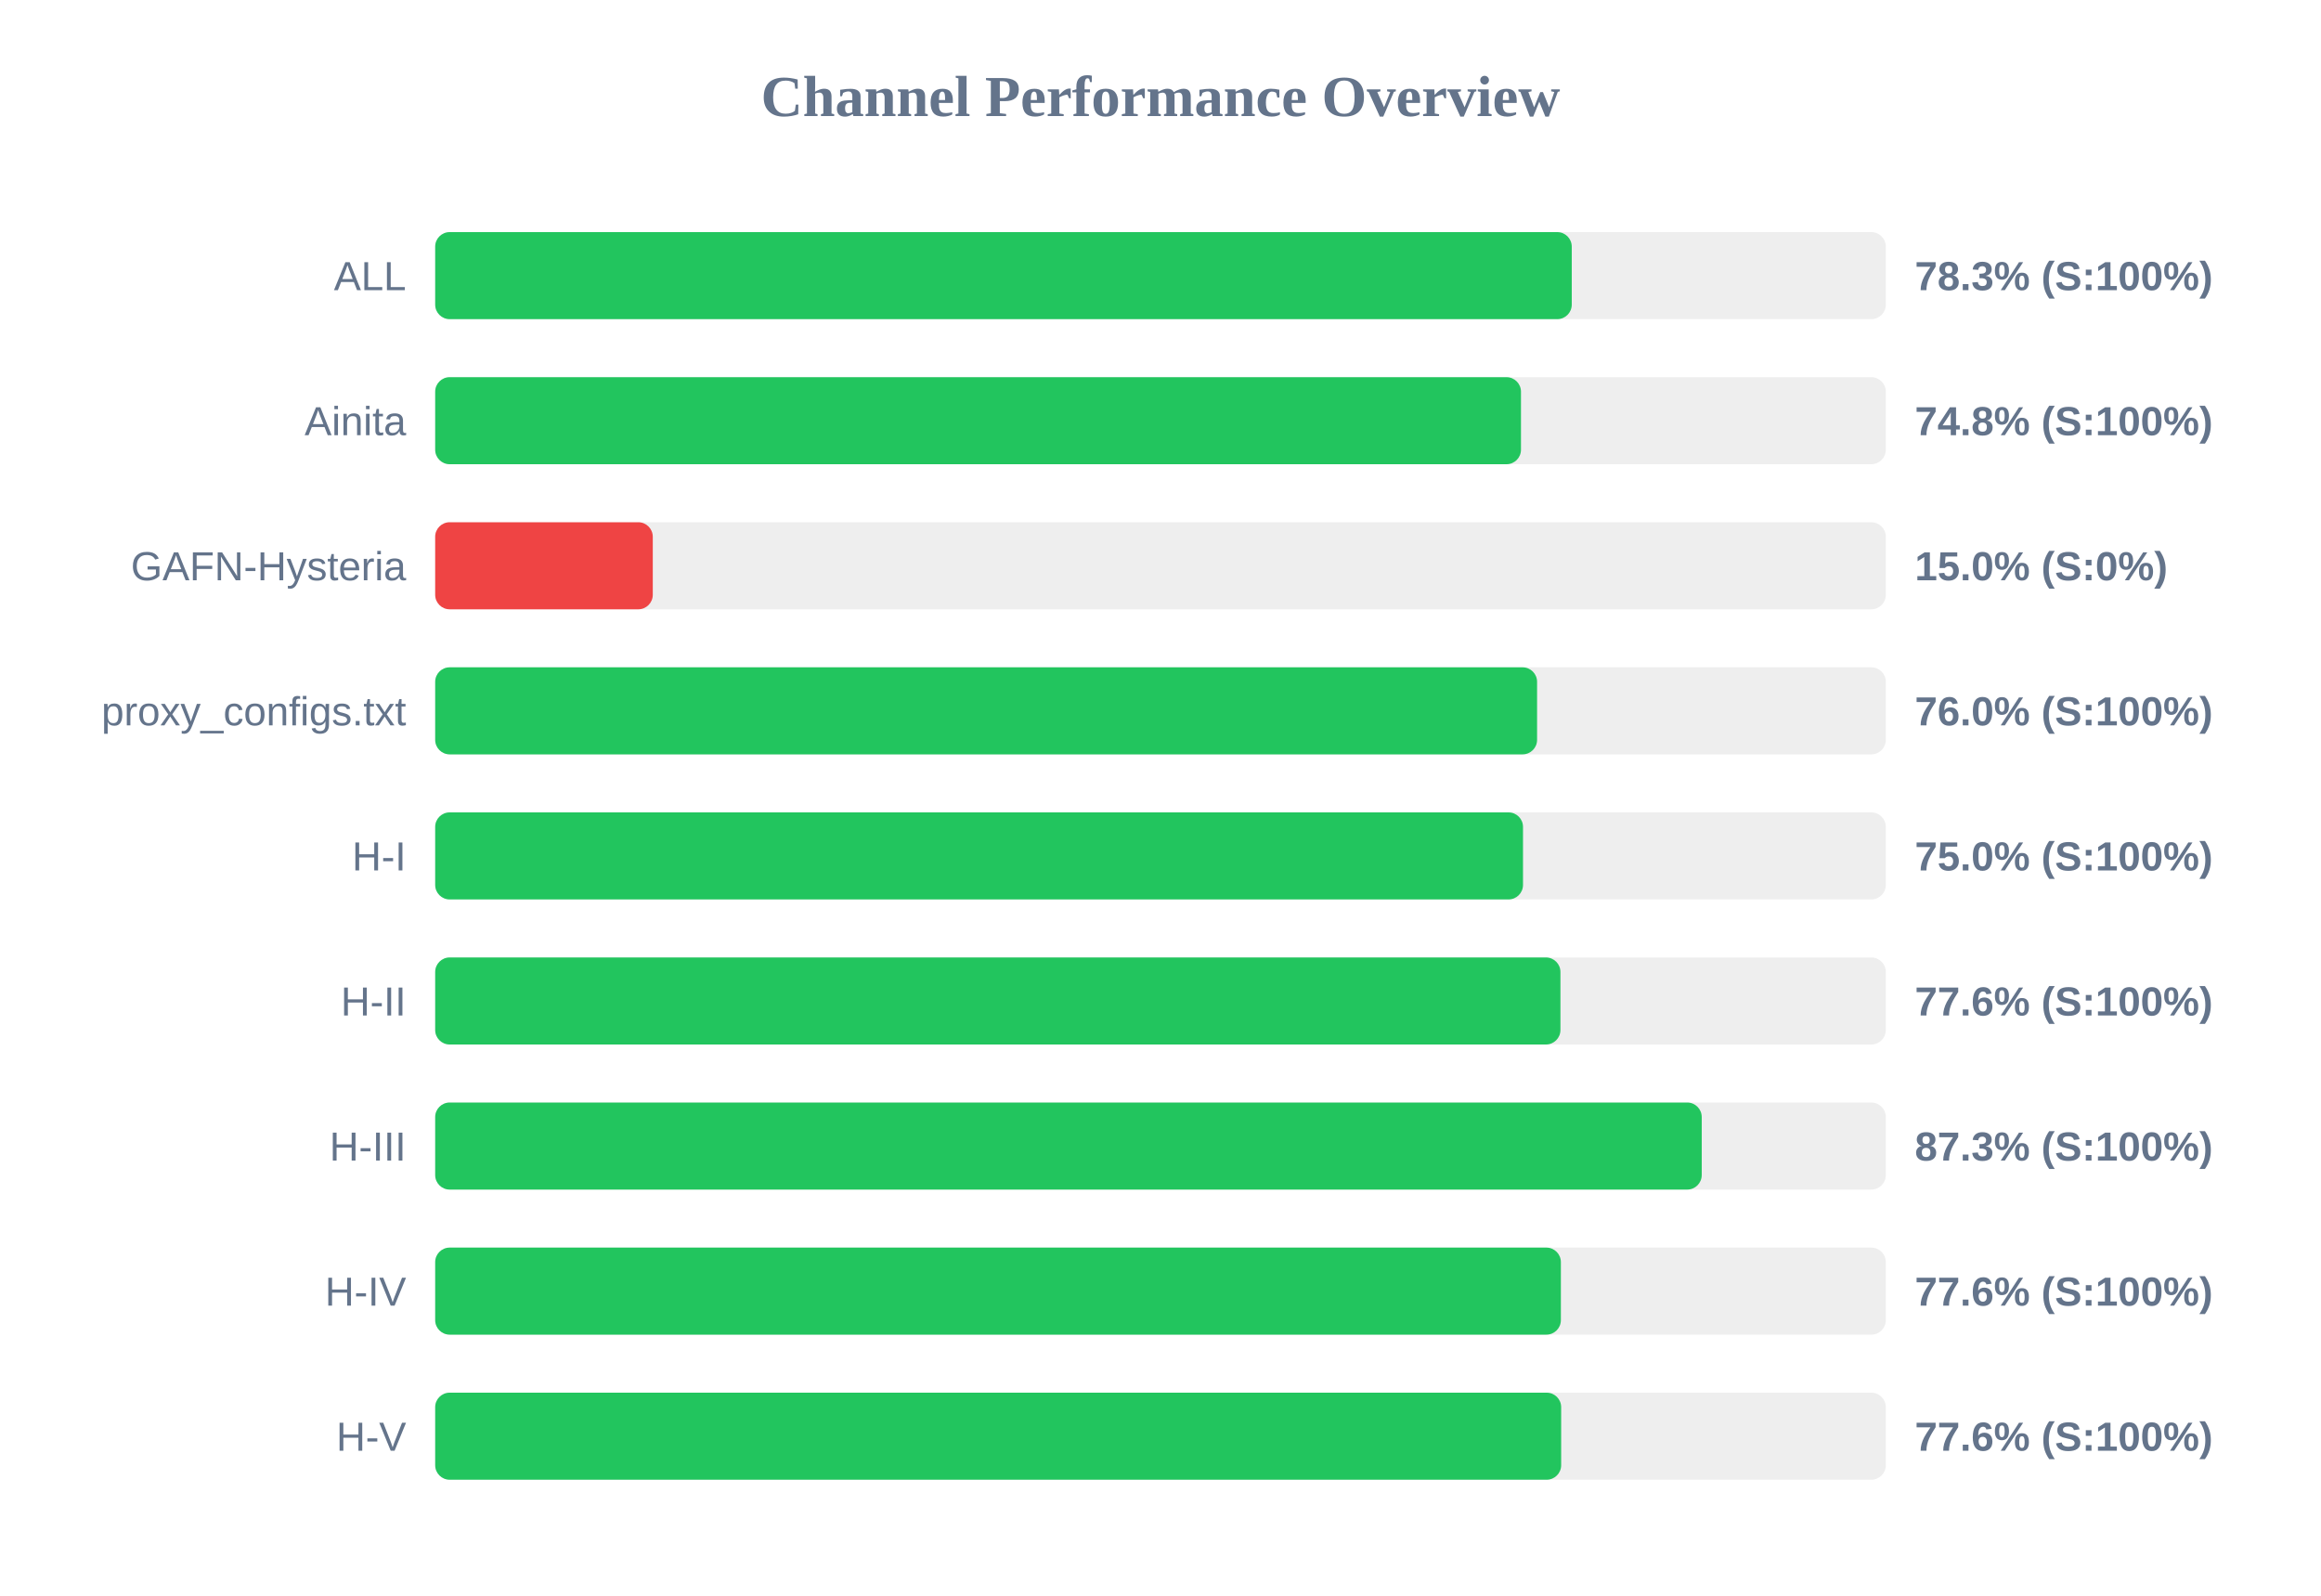
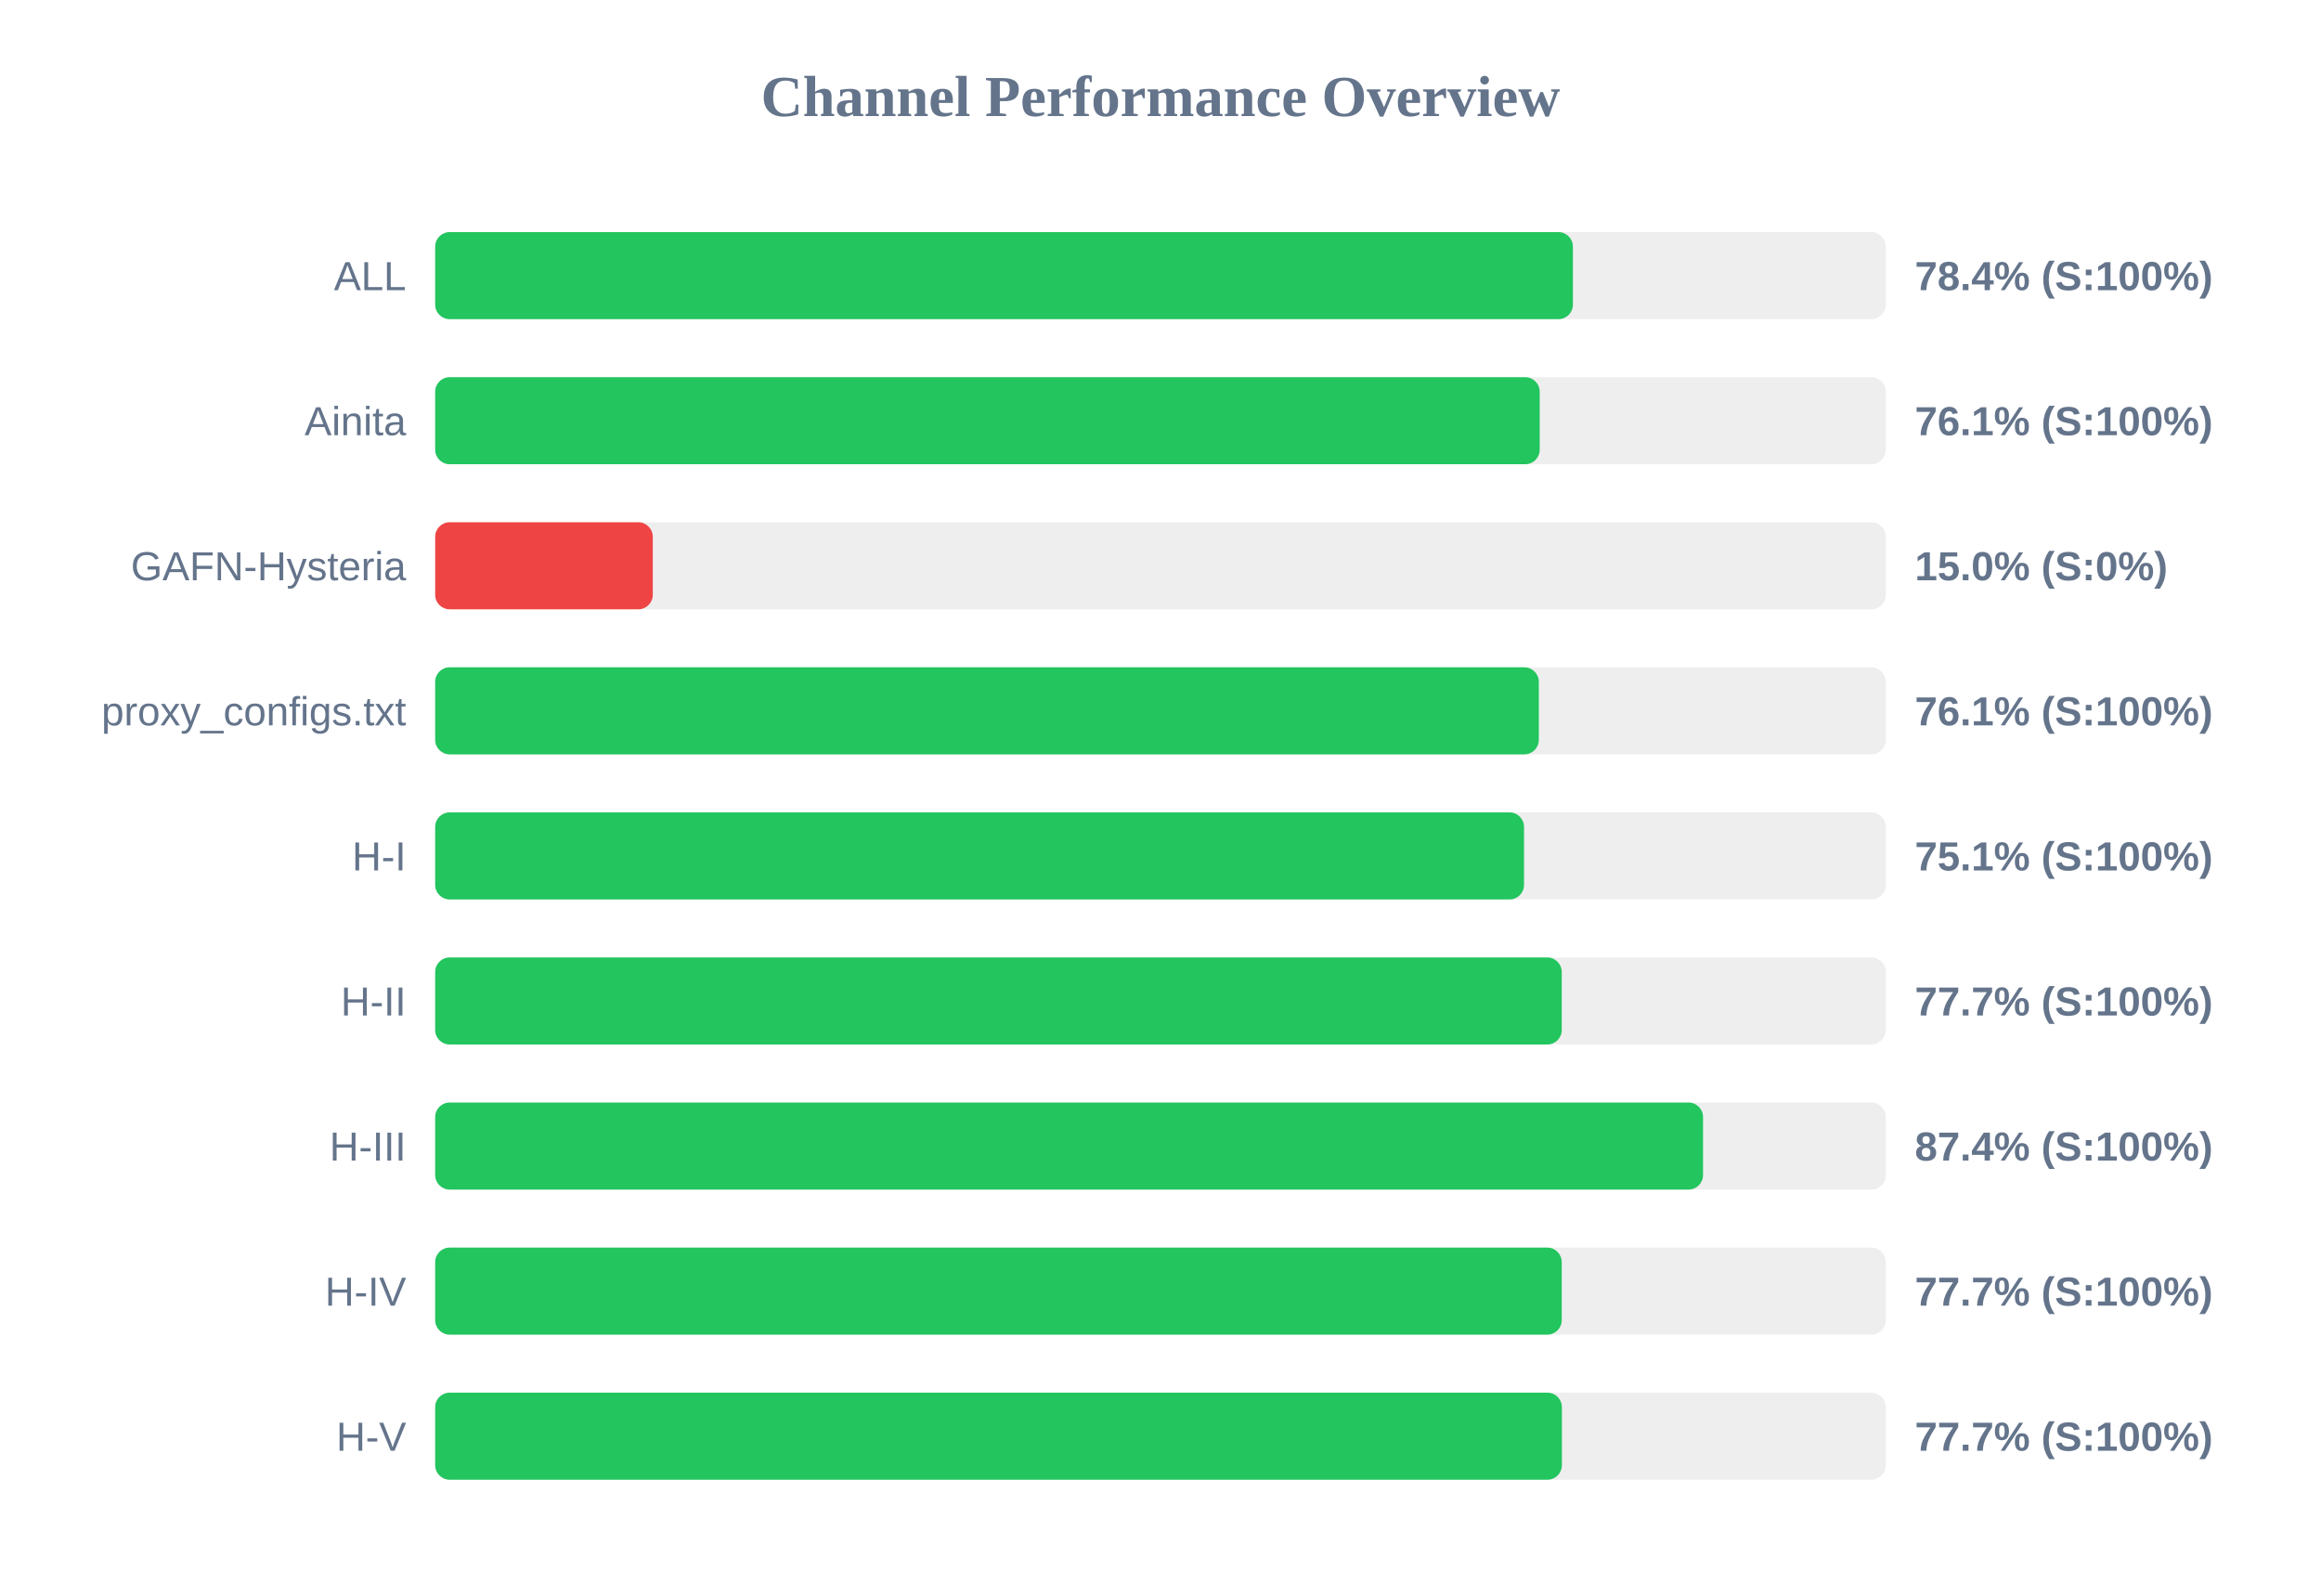
<svg xmlns="http://www.w3.org/2000/svg" width="800" height="550" version="1.1">
  <style>
        .row { font: 14px Arial; fill: #64748b; }
        .score { font: bold 14px Arial; fill: #64748b; }
    </style>
  <text x="400" y="40" text-anchor="middle" font-size="20px" font-weight="bold" fill="#64748b">Channel Performance Overview</text>
  <rect x="150" y="80" width="500" height="30" fill="#eee" rx="5" />
-   <rect x="150" y="80" width="391.75" height="30" fill="#22c55e" rx="5" />
+   <rect x="150" y="80" width="392.15" height="30" fill="#22c55e" rx="5" />
  <text x="140" y="100" text-anchor="end" class="row">ALL</text>
-   <text x="660" y="100" text-anchor="start" class="score">78.3% (S:100%)</text>
+   <text x="660" y="100" text-anchor="start" class="score">78.4% (S:100%)</text>
  <rect x="150" y="130" width="500" height="30" fill="#eee" rx="5" />
-   <rect x="150" y="130" width="374.25" height="30" fill="#22c55e" rx="5" />
+   <rect x="150" y="130" width="380.7" height="30" fill="#22c55e" rx="5" />
  <text x="140" y="150" text-anchor="end" class="row">Ainita</text>
-   <text x="660" y="150" text-anchor="start" class="score">74.8% (S:100%)</text>
+   <text x="660" y="150" text-anchor="start" class="score">76.1% (S:100%)</text>
  <rect x="150" y="180" width="500" height="30" fill="#eee" rx="5" />
  <rect x="150" y="180" width="75.0" height="30" fill="#ef4444" rx="5" />
  <text x="140" y="200" text-anchor="end" class="row">GAFN-Hysteria</text>
  <text x="660" y="200" text-anchor="start" class="score">15.0% (S:0%)</text>
  <rect x="150" y="230" width="500" height="30" fill="#eee" rx="5" />
-   <rect x="150" y="230" width="379.8" height="30" fill="#22c55e" rx="5" />
+   <rect x="150" y="230" width="380.4" height="30" fill="#22c55e" rx="5" />
  <text x="140" y="250" text-anchor="end" class="row">proxy_configs.txt</text>
-   <text x="660" y="250" text-anchor="start" class="score">76.0% (S:100%)</text>
+   <text x="660" y="250" text-anchor="start" class="score">76.1% (S:100%)</text>
  <rect x="150" y="280" width="500" height="30" fill="#eee" rx="5" />
-   <rect x="150" y="280" width="374.95" height="30" fill="#22c55e" rx="5" />
+   <rect x="150" y="280" width="375.3" height="30" fill="#22c55e" rx="5" />
  <text x="140" y="300" text-anchor="end" class="row">H-I</text>
-   <text x="660" y="300" text-anchor="start" class="score">75.0% (S:100%)</text>
+   <text x="660" y="300" text-anchor="start" class="score">75.1% (S:100%)</text>
  <rect x="150" y="330" width="500" height="30" fill="#eee" rx="5" />
-   <rect x="150" y="330" width="387.85" height="30" fill="#22c55e" rx="5" />
+   <rect x="150" y="330" width="388.3" height="30" fill="#22c55e" rx="5" />
  <text x="140" y="350" text-anchor="end" class="row">H-II</text>
-   <text x="660" y="350" text-anchor="start" class="score">77.6% (S:100%)</text>
+   <text x="660" y="350" text-anchor="start" class="score">77.7% (S:100%)</text>
  <rect x="150" y="380" width="500" height="30" fill="#eee" rx="5" />
-   <rect x="150" y="380" width="436.55" height="30" fill="#22c55e" rx="5" />
+   <rect x="150" y="380" width="437.0" height="30" fill="#22c55e" rx="5" />
  <text x="140" y="400" text-anchor="end" class="row">H-III</text>
-   <text x="660" y="400" text-anchor="start" class="score">87.3% (S:100%)</text>
+   <text x="660" y="400" text-anchor="start" class="score">87.4% (S:100%)</text>
  <rect x="150" y="430" width="500" height="30" fill="#eee" rx="5" />
-   <rect x="150" y="430" width="388.0" height="30" fill="#22c55e" rx="5" />
+   <rect x="150" y="430" width="388.3" height="30" fill="#22c55e" rx="5" />
  <text x="140" y="450" text-anchor="end" class="row">H-IV</text>
-   <text x="660" y="450" text-anchor="start" class="score">77.6% (S:100%)</text>
+   <text x="660" y="450" text-anchor="start" class="score">77.7% (S:100%)</text>
  <rect x="150" y="480" width="500" height="30" fill="#eee" rx="5" />
-   <rect x="150" y="480" width="388.1" height="30" fill="#22c55e" rx="5" />
+   <rect x="150" y="480" width="388.35" height="30" fill="#22c55e" rx="5" />
  <text x="140" y="500" text-anchor="end" class="row">H-V</text>
-   <text x="660" y="500" text-anchor="start" class="score">77.6% (S:100%)</text>
+   <text x="660" y="500" text-anchor="start" class="score">77.7% (S:100%)</text>
</svg>
